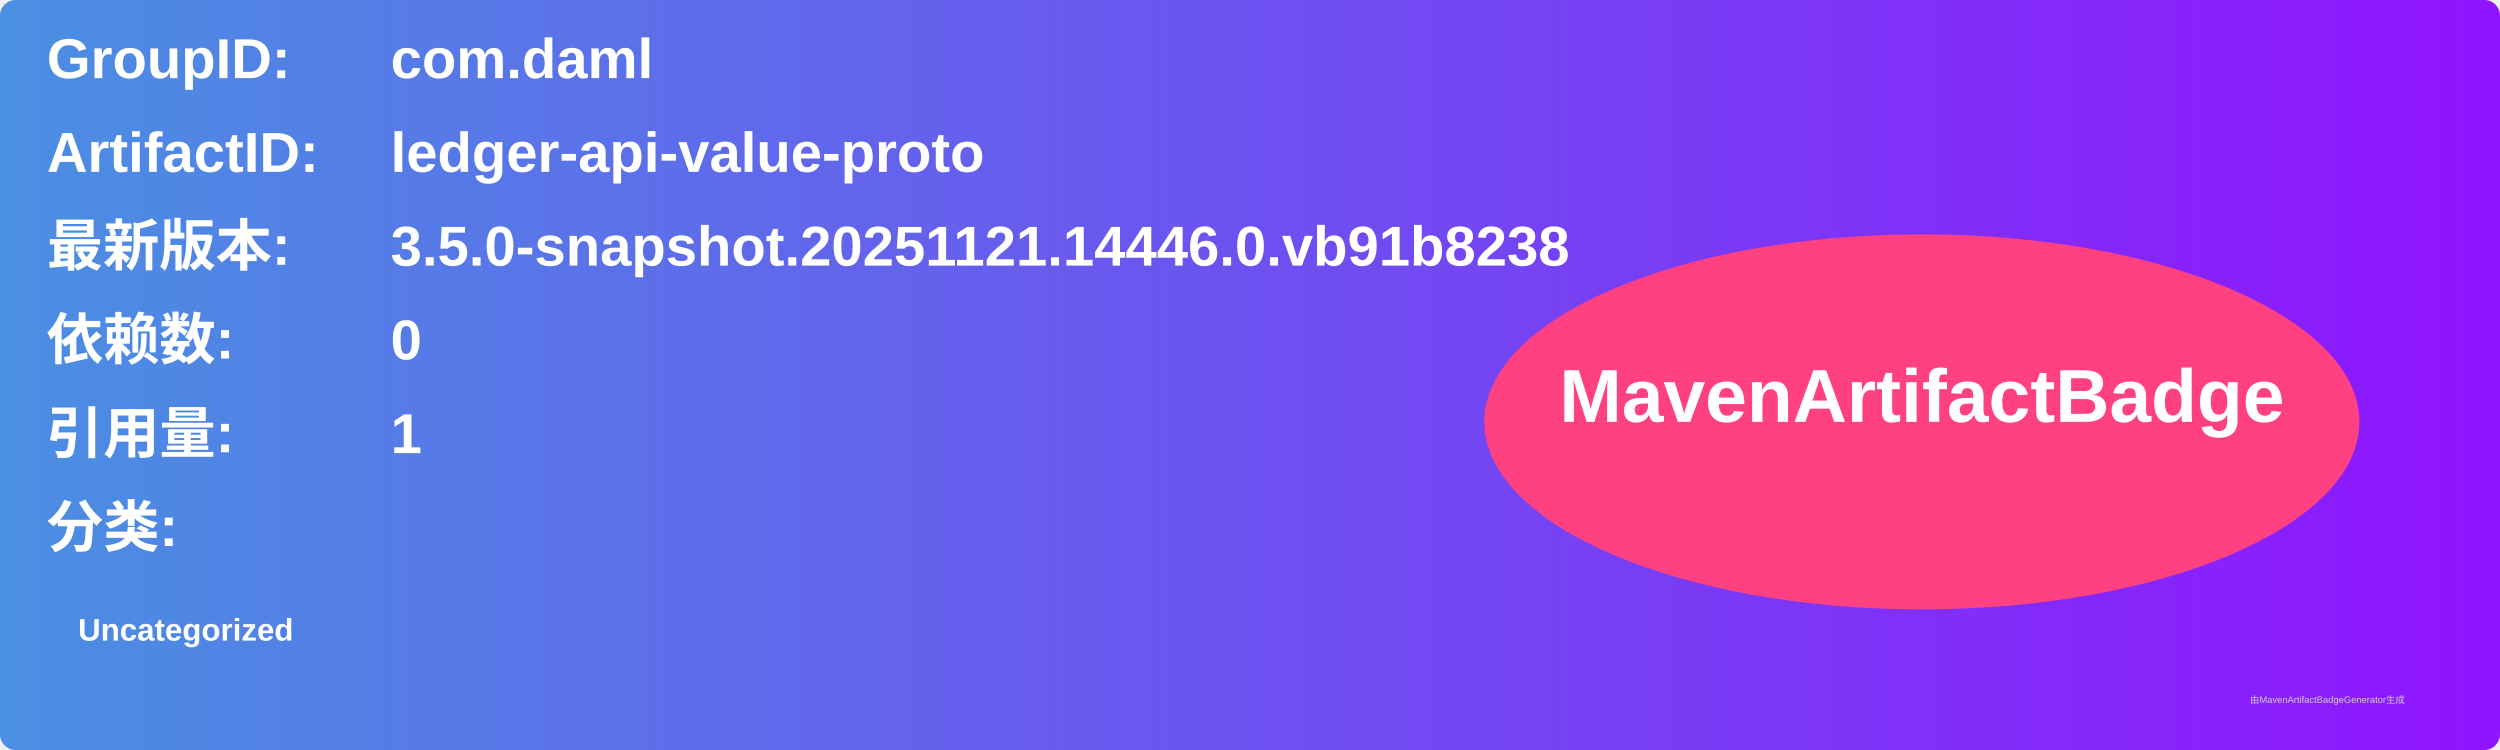
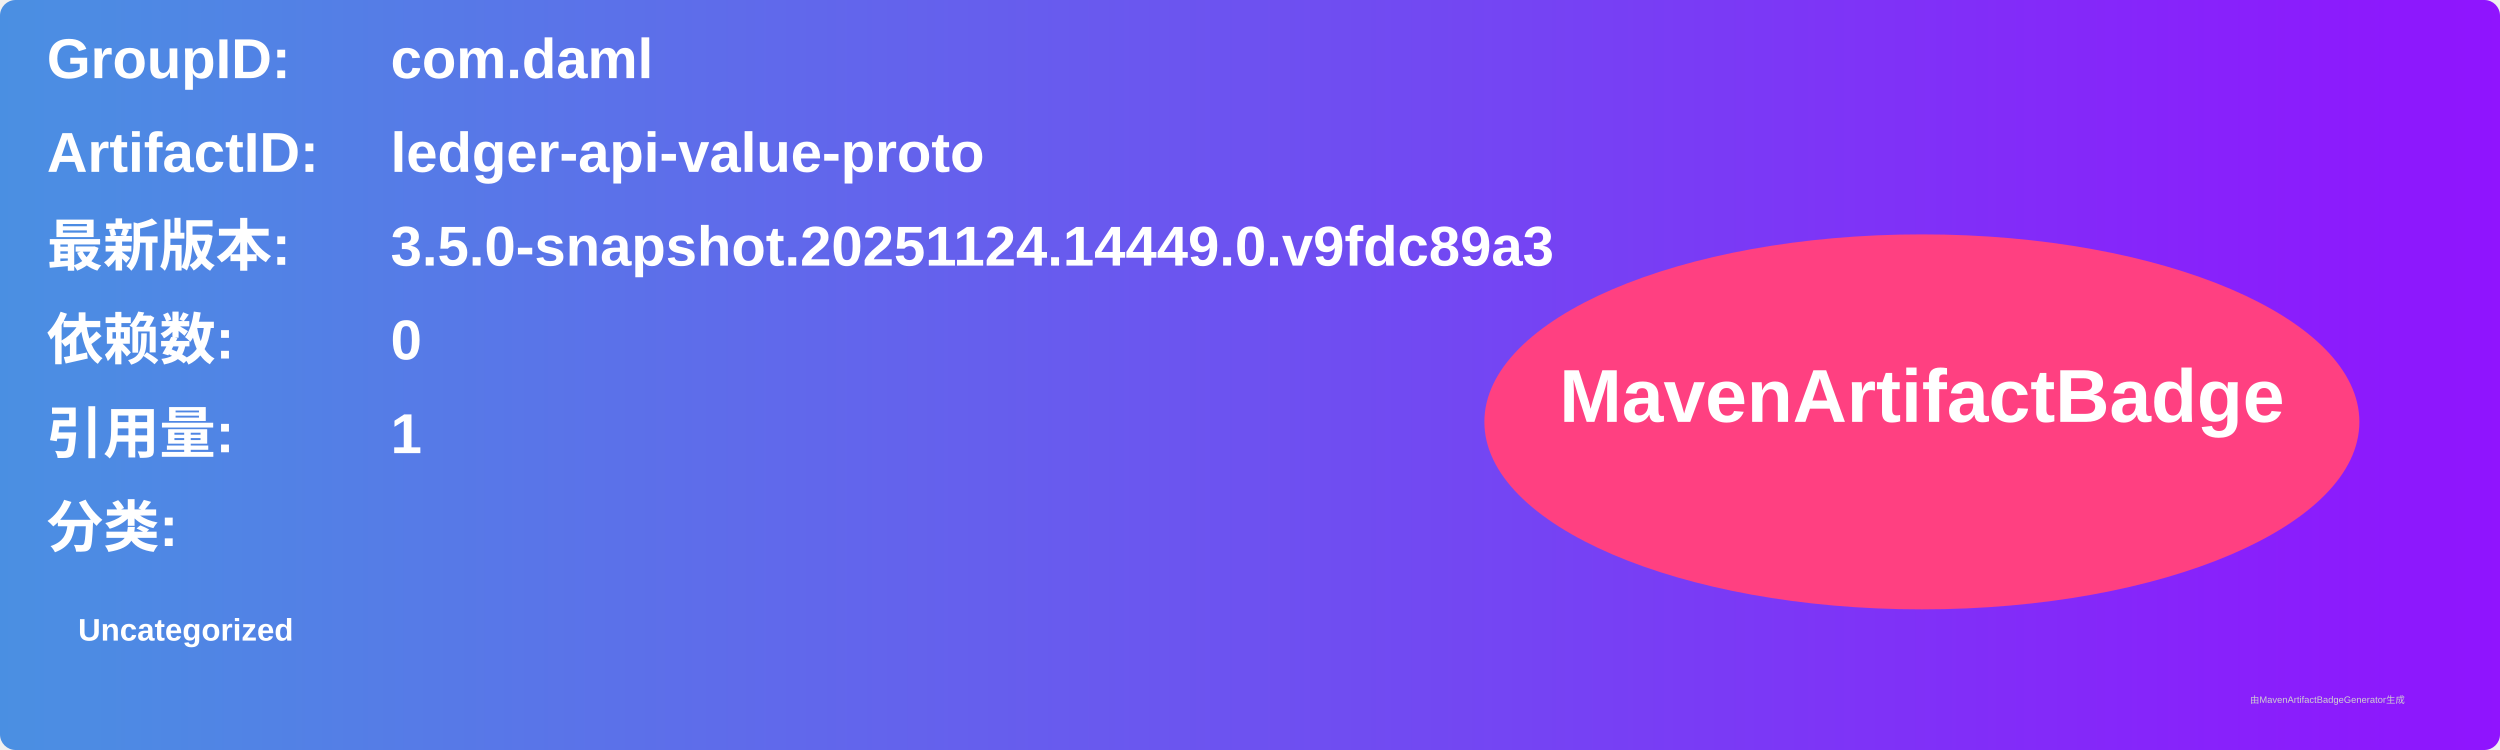
<svg xmlns="http://www.w3.org/2000/svg" width="800" height="240" viewBox="0 0 800 240">
  <linearGradient id="grad" x1="0%" y1="0%" x2="100%" y2="0%">
    <stop offset="0%" stop-color="#4a90e2" />
    <stop offset="100%" stop-color="#9013fe" />
  </linearGradient>
  <rect width="100%" height="100%" rx="5" ry="5" fill="url(#grad)" />
  <g transform="translate(15, 15)">
    <text x="0" y="10" font-family="Arial" font-size="18" fill="white" font-weight="bold" width="260">GroupID:</text>
    <text x="110" y="10" font-family="Arial" font-size="18" fill="white" font-weight="bold" width="460">com.daml</text>
    <text x="0" y="40" font-family="Arial" font-size="18" fill="white" font-weight="bold" width="260">ArtifactID:</text>
    <text x="110" y="40" font-family="Arial" font-size="18" fill="white" font-weight="bold" width="460">ledger-api-value-proto</text>
    <text x="0" y="70" font-family="Arial" font-size="18" fill="white" font-weight="bold">最新版本:</text>
    <text x="110" y="70" font-family="Arial" font-size="18" fill="white" font-weight="bold">
-       <tspan font-weight="bold">3.5.0-snapshot.20251121.14446.0.vb91b8238</tspan>
+       <tspan font-weight="bold">3.5.0-snapshot.20251124.14449.0.v9fdc89a3</tspan>
    </text>
    <text x="0" y="100" font-family="Arial" font-size="18" fill="white" font-weight="bold">依赖数: </text>
    <text x="110" y="100" font-family="Arial" font-size="18" fill="white">
      <tspan font-weight="bold">0</tspan>
    </text>
    <text x="0" y="130" font-family="Arial" font-size="18" fill="white" font-weight="bold">引用量: </text>
    <text x="110" y="130" font-family="Arial" font-size="18" fill="white">
      <tspan font-weight="bold">1</tspan>
    </text>
    <text x="0" y="160" font-family="Arial" font-size="18" fill="white" font-weight="bold">分类:</text>
    <text x="10" y="190" font-family="Arial" font-size="10" fill="white">
      <tspan font-weight="bold">Uncategorized</tspan>
    </text>
    <ellipse cx="600" cy="120" rx="140" ry="60" fill="#ff4081" />
    <text x="600" y="120" text-anchor="middle" font-family="Arial" font-size="24" fill="white" font-weight="bold">MavenArtifactBadge</text>
  </g>
  <text x="720" y="225" font-family="Arial" font-size="3" fill="#d0d0d0">由MavenArtifactBadgeGenerator生成</text>
</svg>
